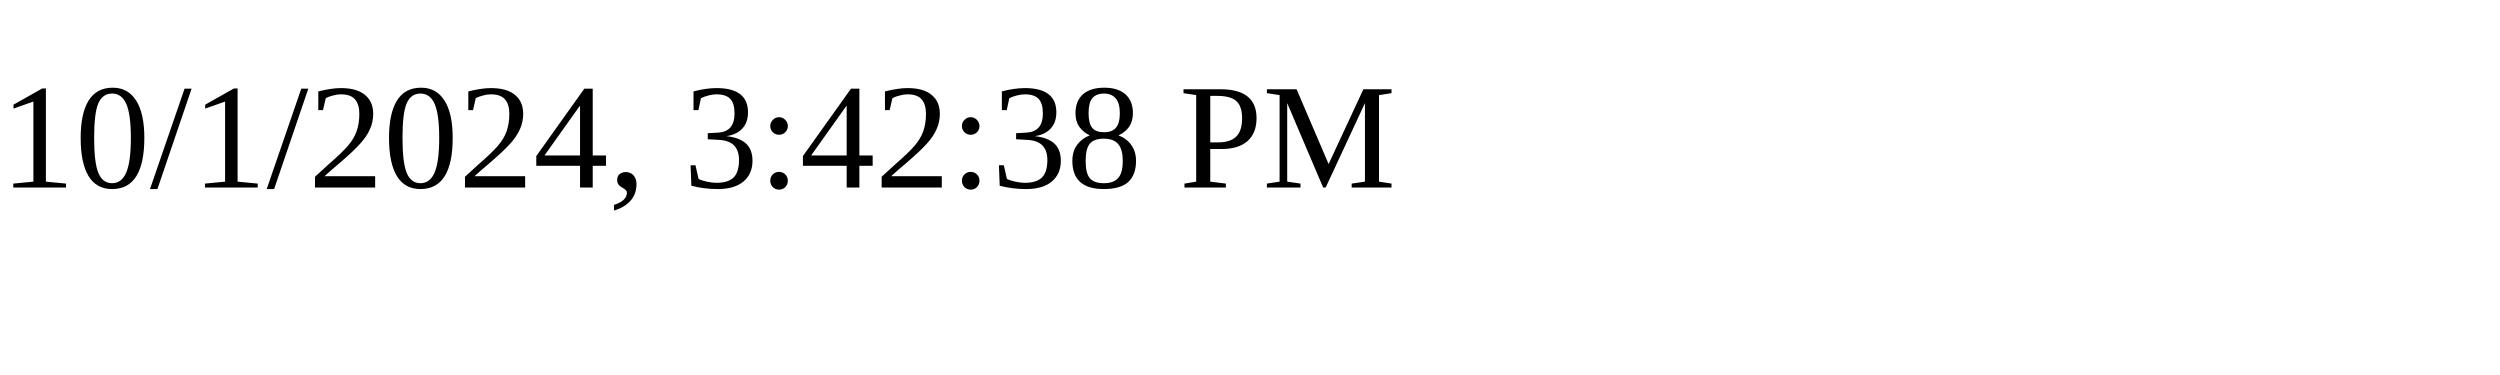
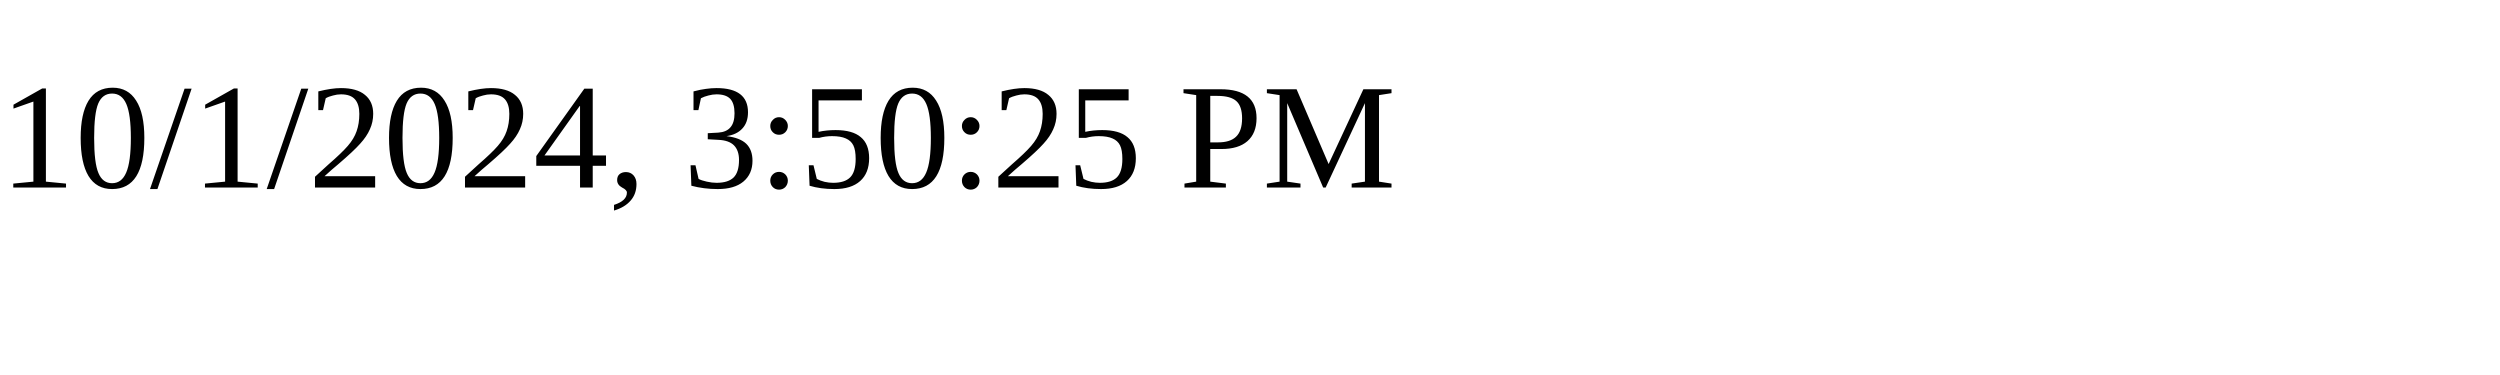
<svg xmlns="http://www.w3.org/2000/svg" height="30" width="200">
-   <text x="0" y="15">10/1/2024, 3:42:38 PM</text>
+   <text x="0" y="15">10/1/2024, 3:50:25 PM</text>
</svg>
